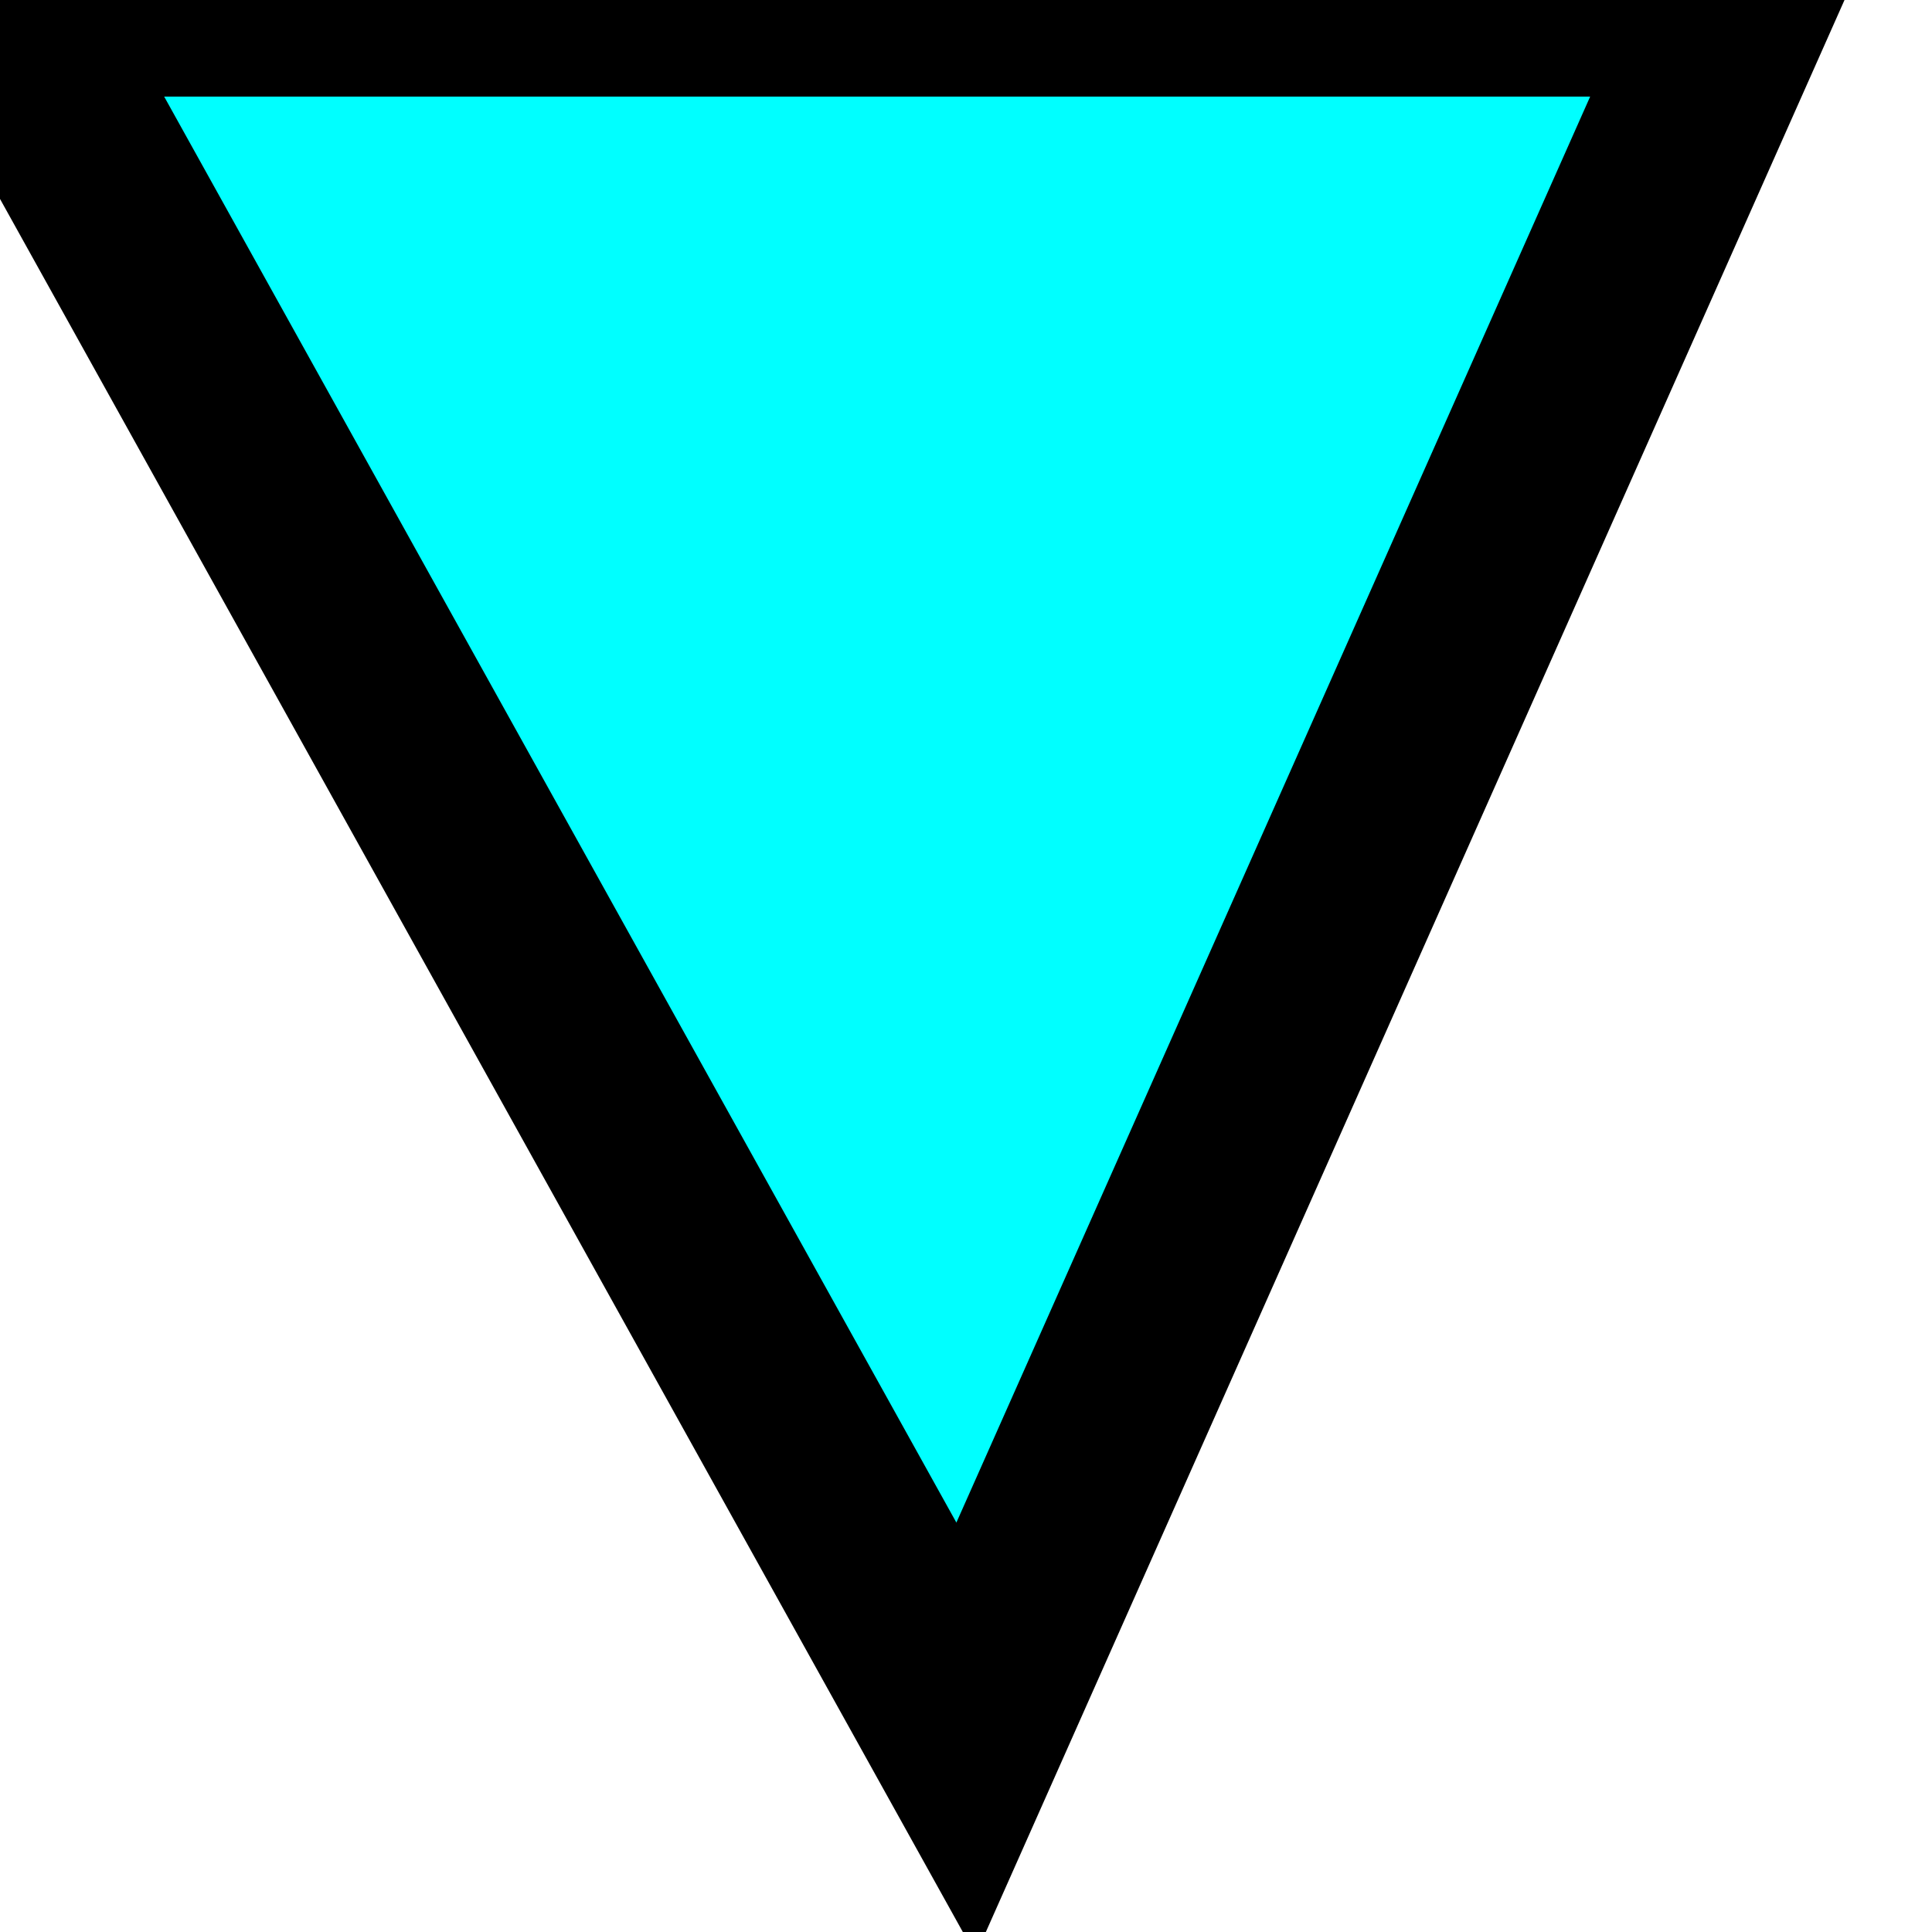
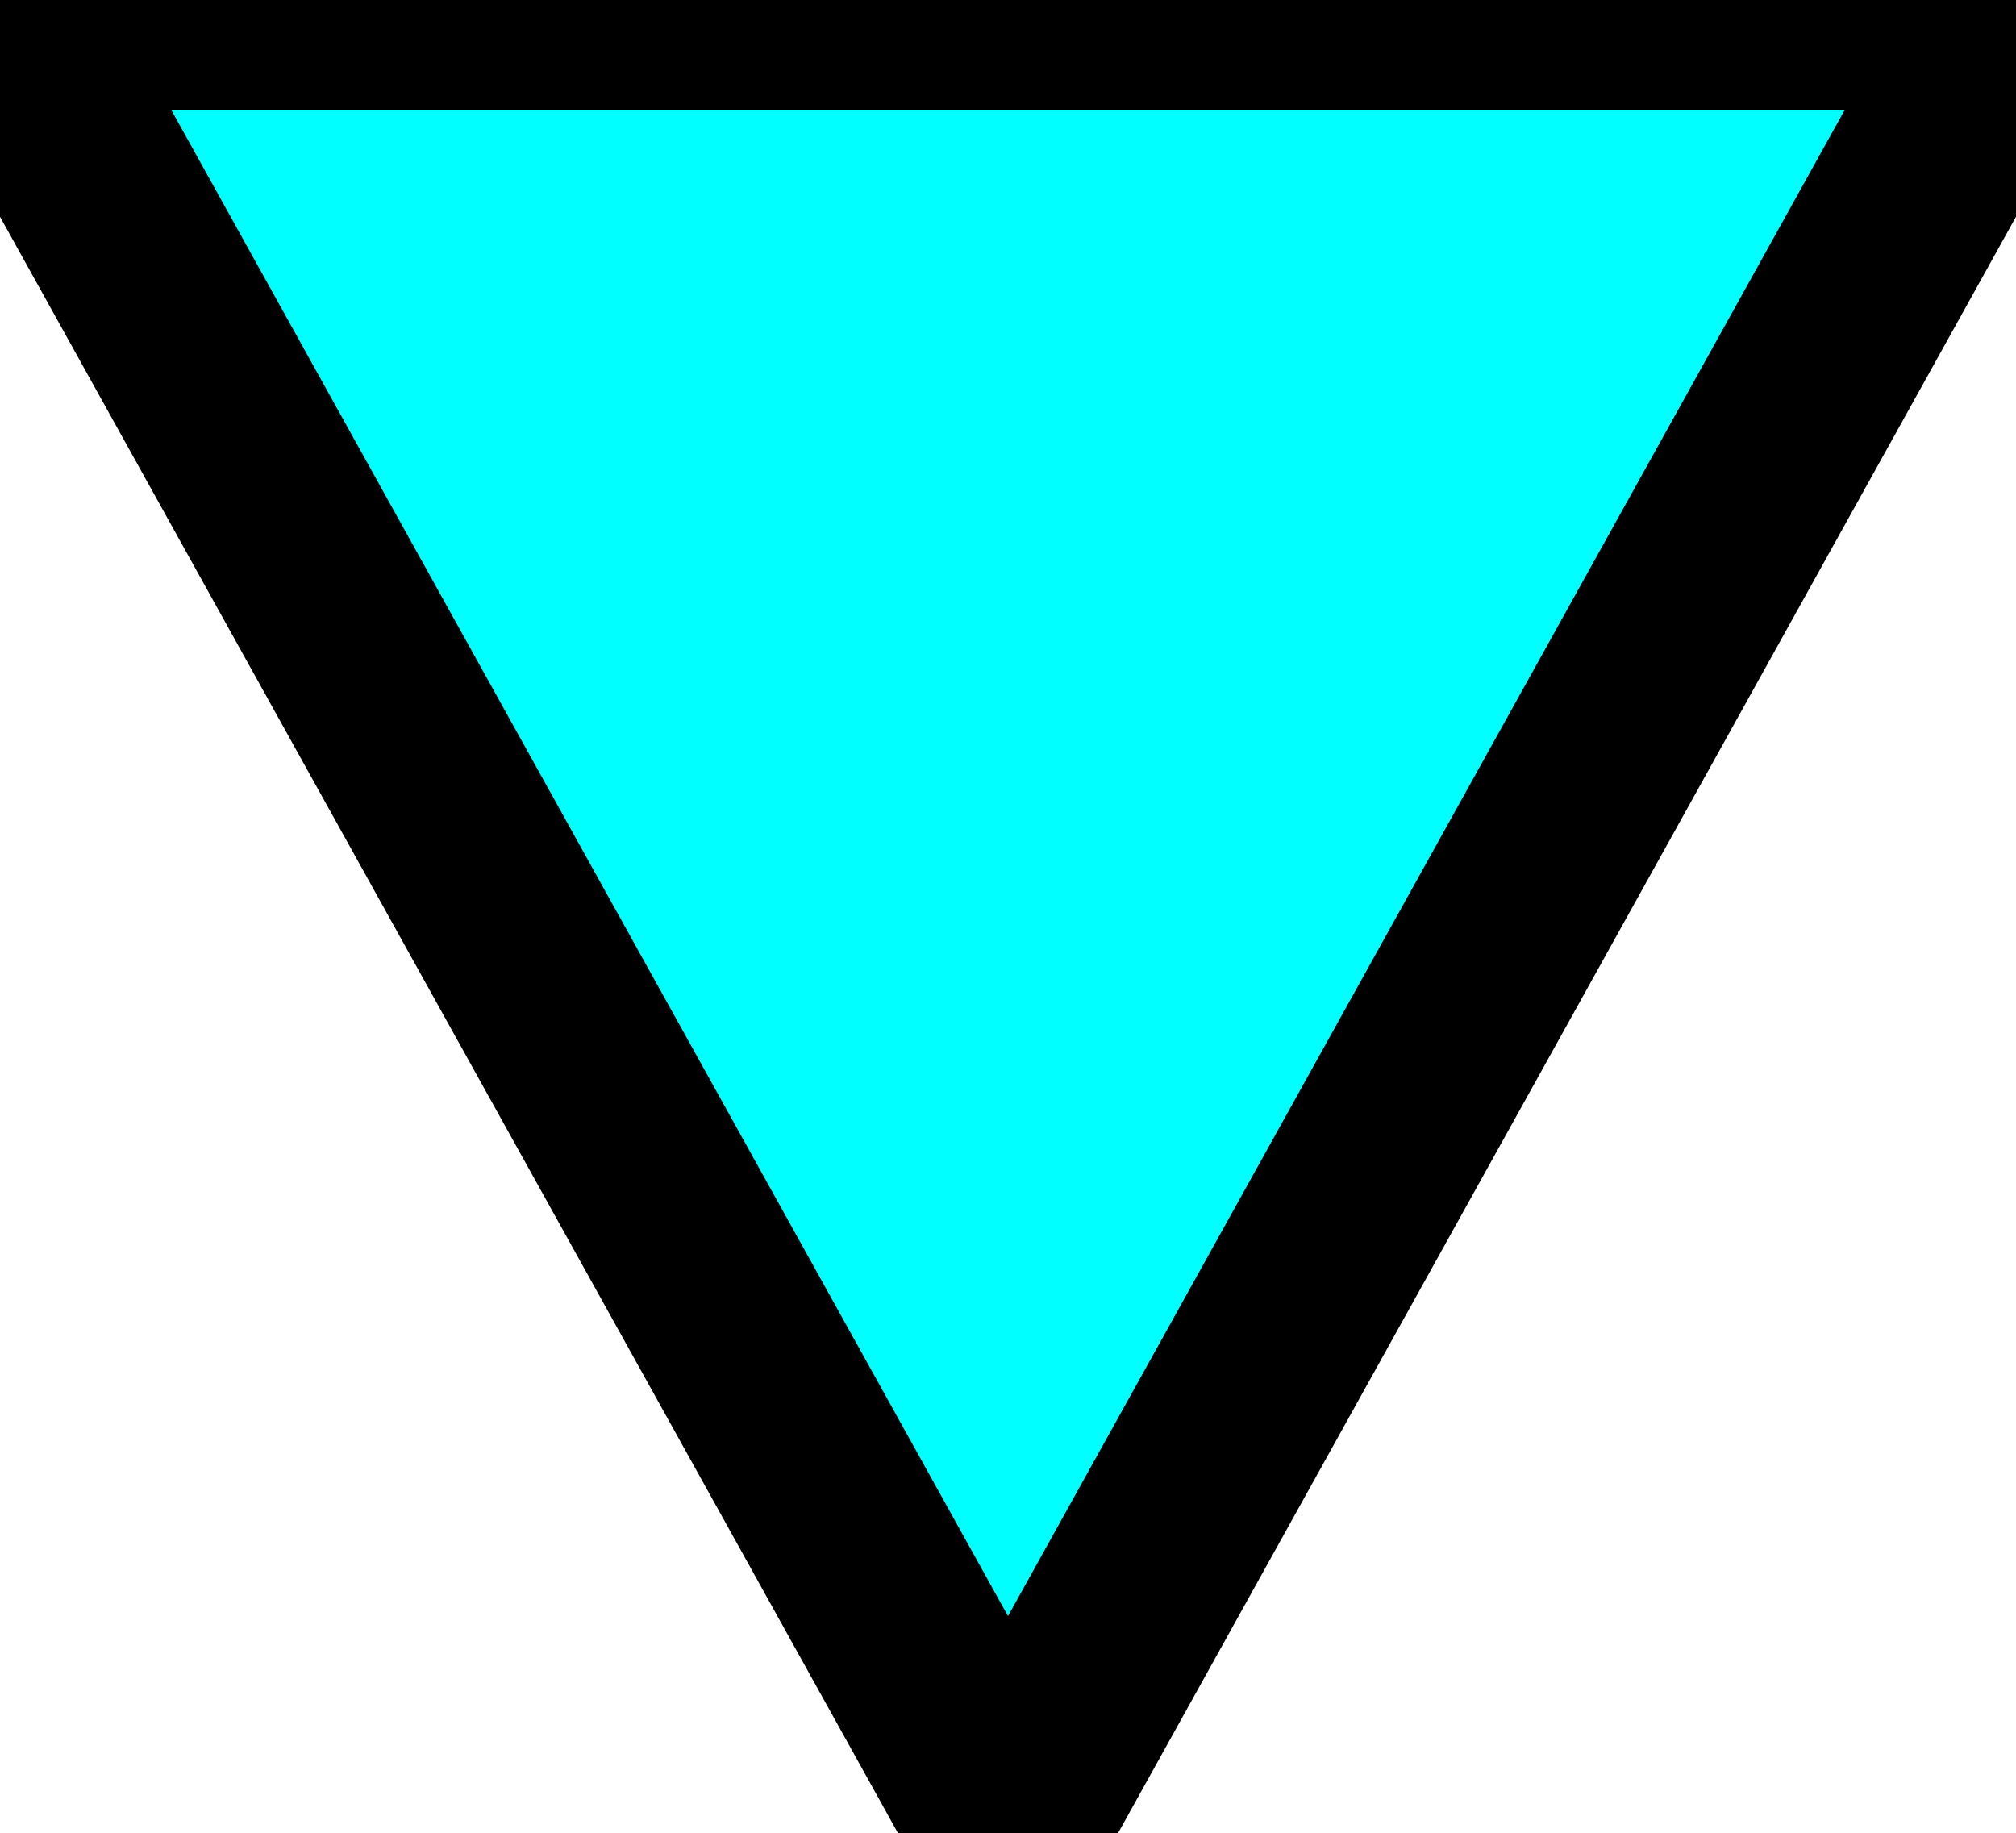
- <svg xmlns="http://www.w3.org/2000/svg" width="10" height="10">
-   <polygon points="0 0 5 9 9 0" stroke="black" stroke-width="1" fill="#00ffff" />
+ <svg xmlns="http://www.w3.org/2000/svg" width="11px" height="10px" viewBox="0 0 10 9">
+   <polygon points="0 0 5 9 10 0" stroke="black" stroke-width="1" fill="#00ffff" />
</svg>
